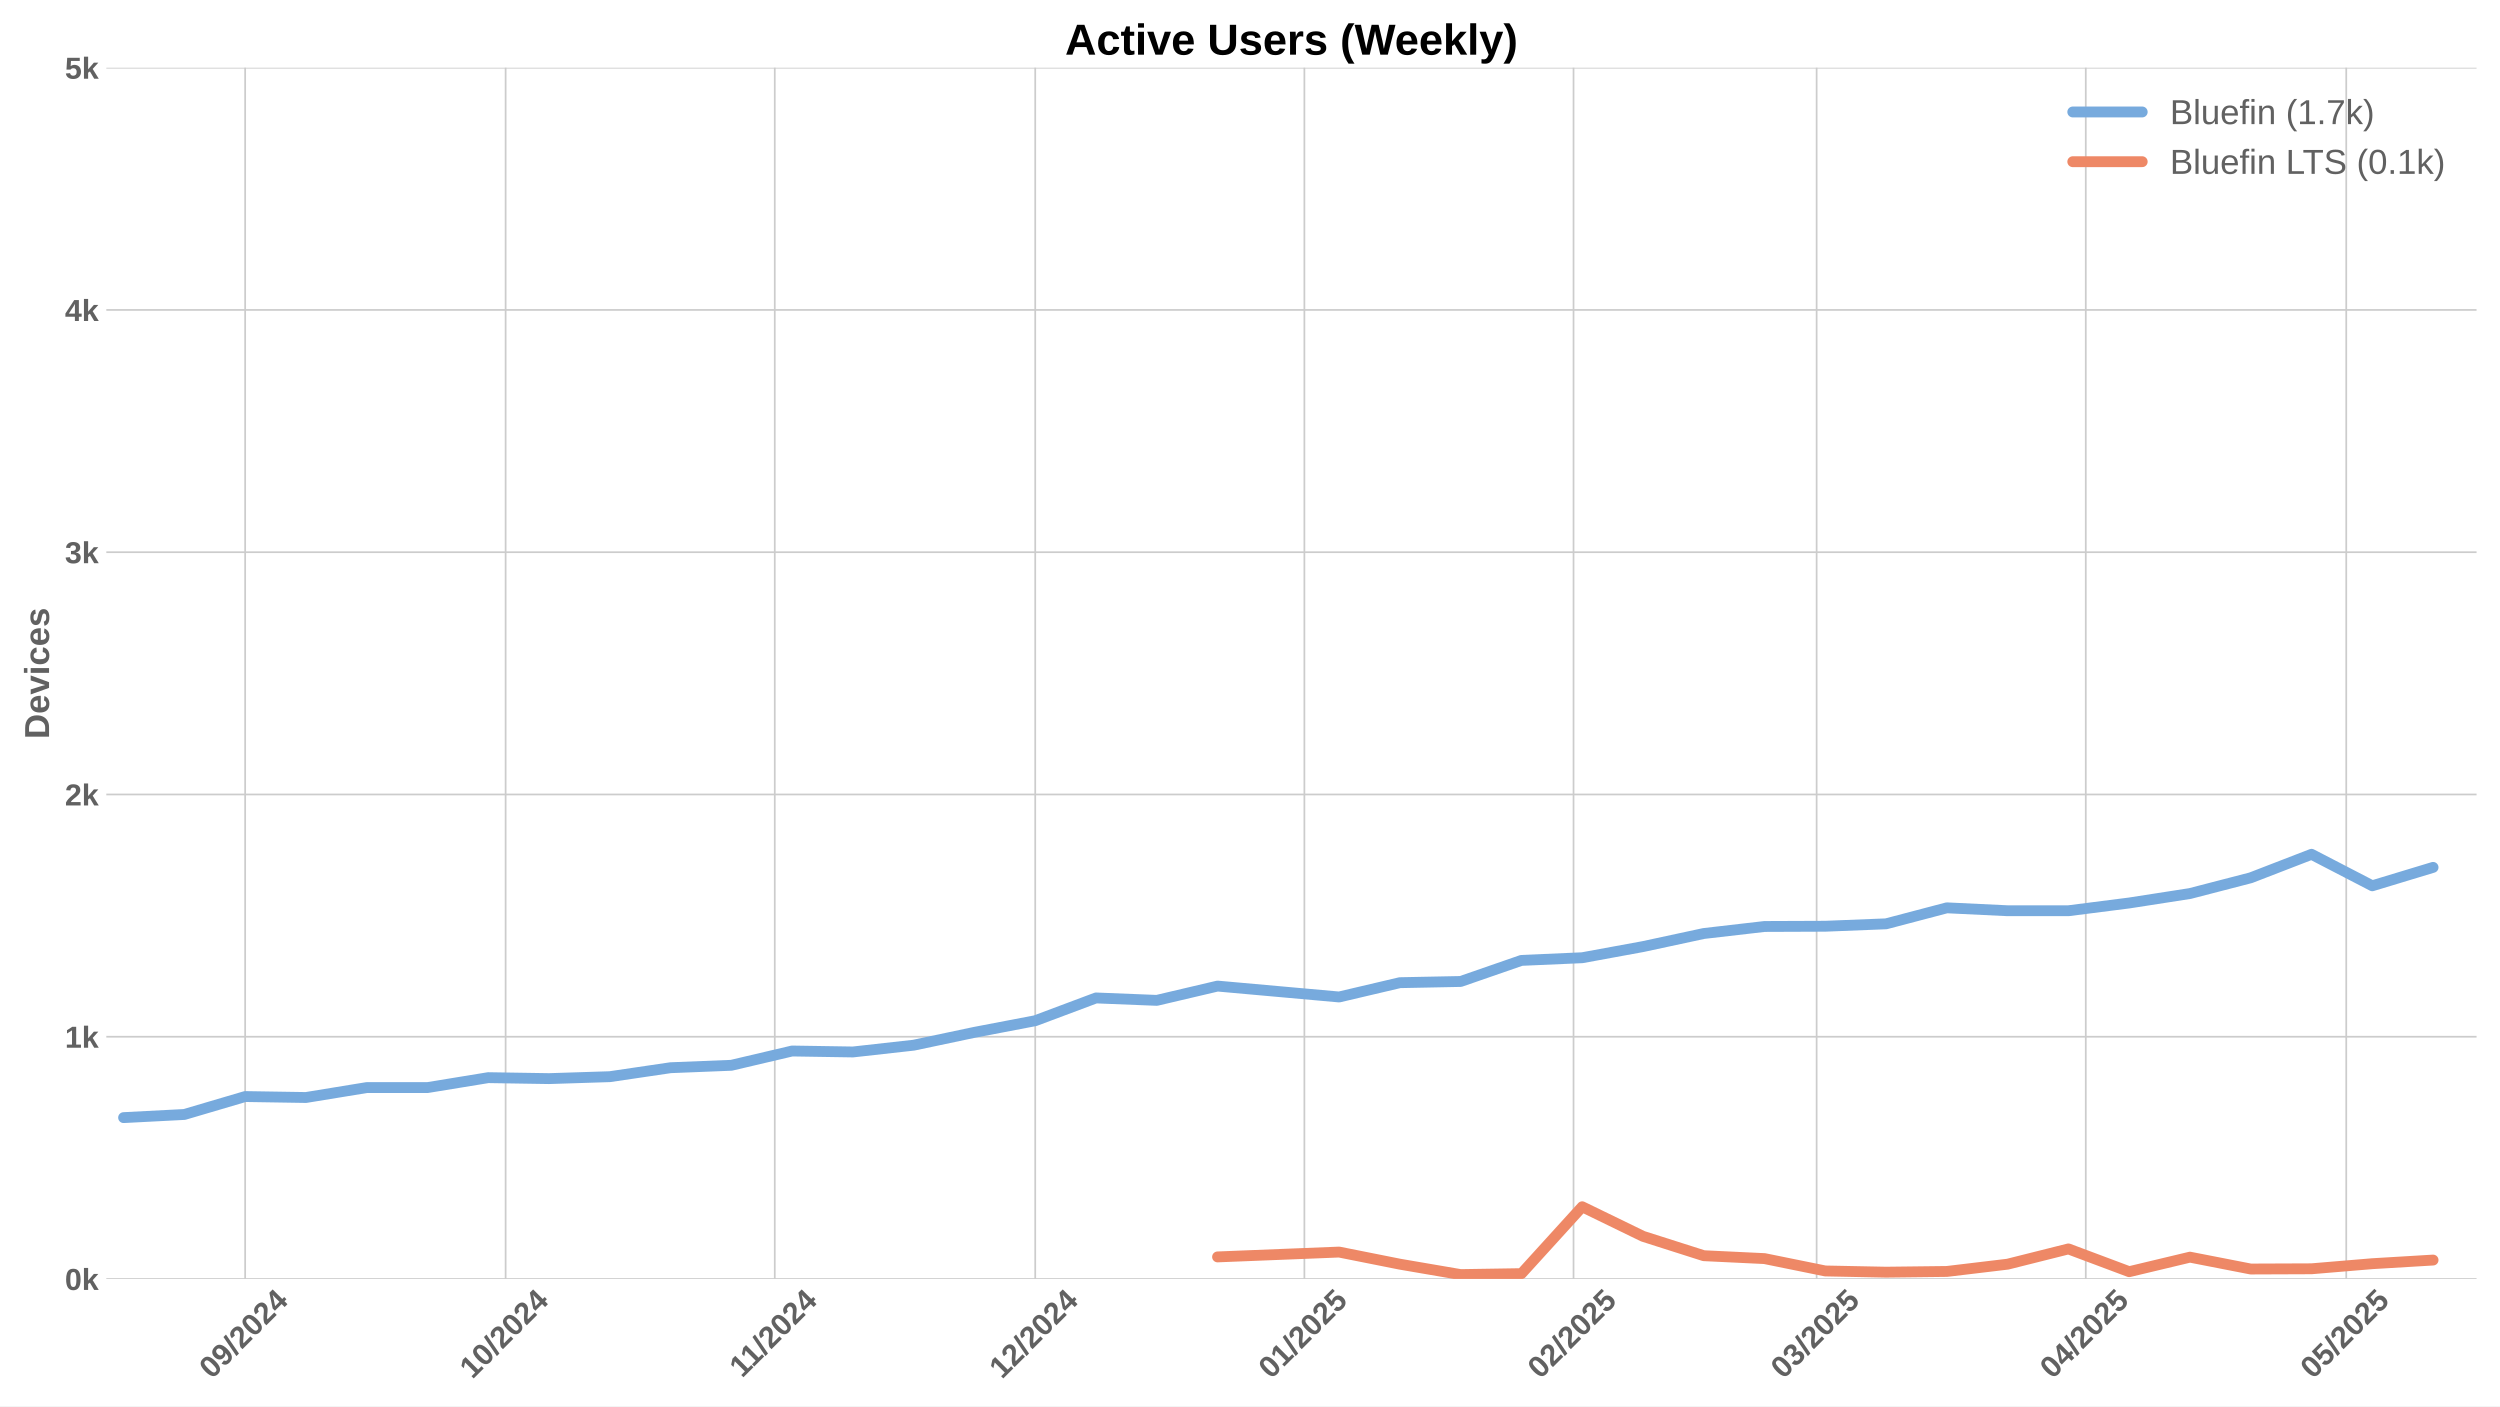
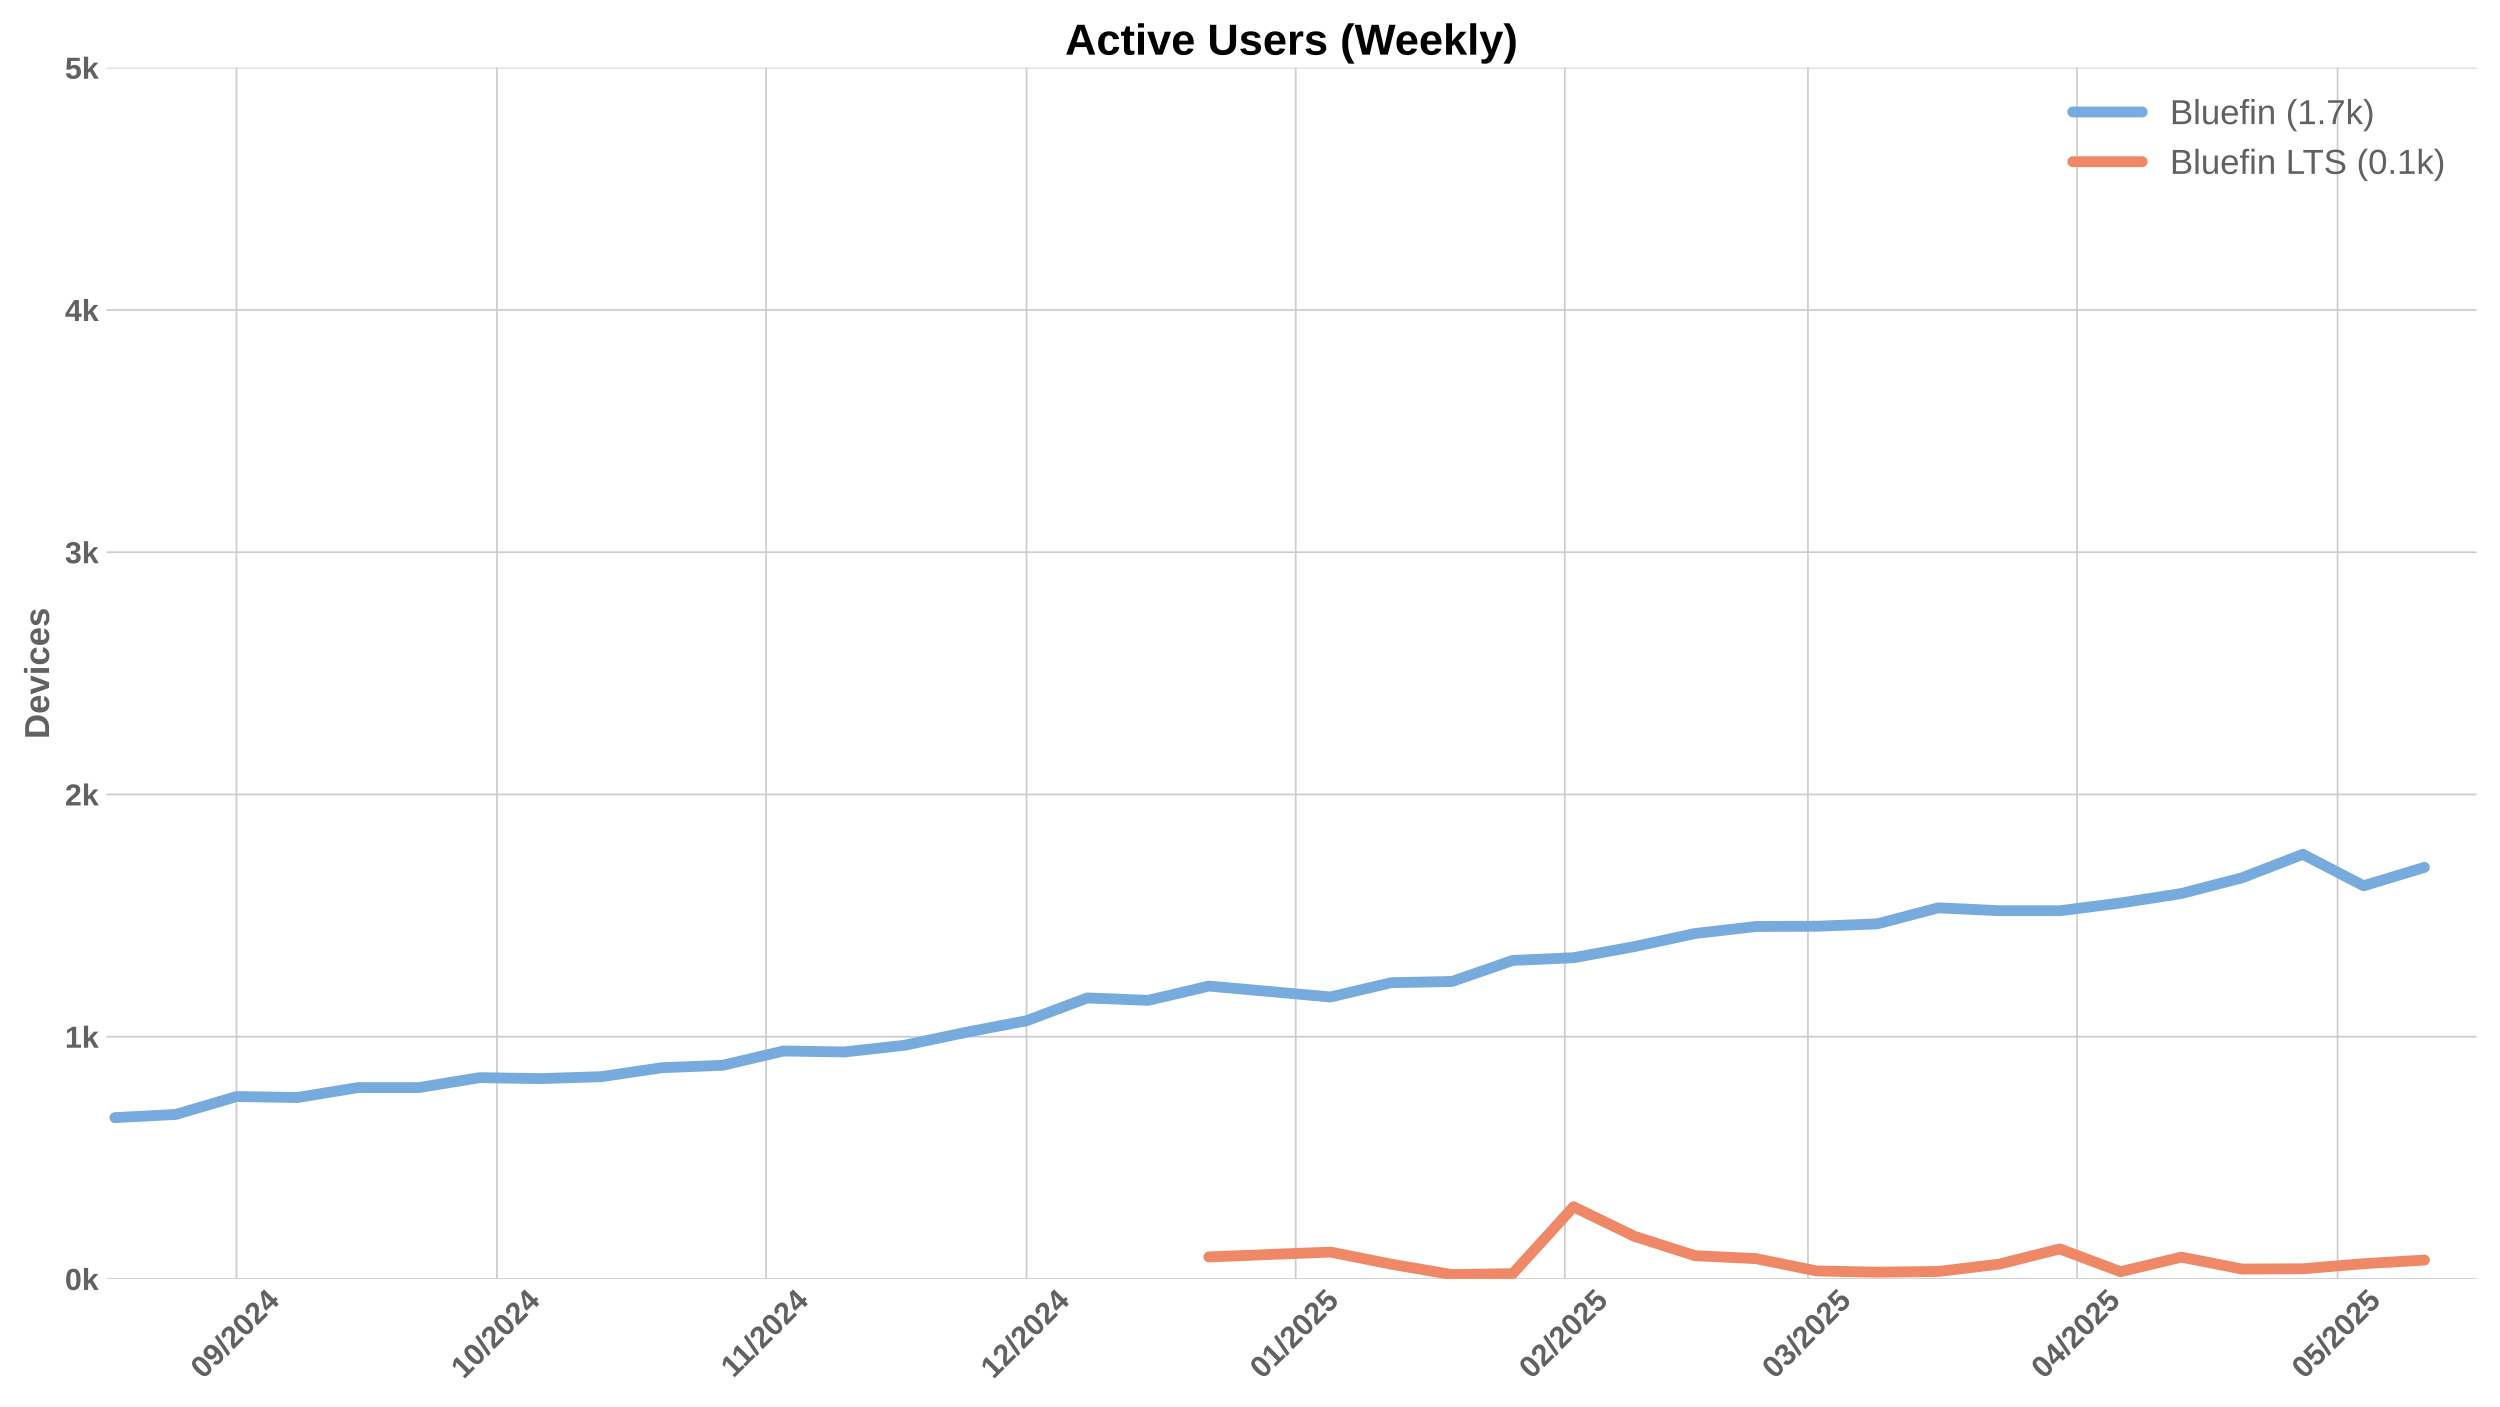
<svg xmlns="http://www.w3.org/2000/svg" xmlns:xlink="http://www.w3.org/1999/xlink" width="1152pt" height="648pt" viewBox="0 0 1152 648" version="1.1">
  <defs>
    <style type="text/css">*{stroke-linejoin: round; stroke-linecap: butt}</style>
  </defs>
  <g id="figure_1">
    <g id="patch_1">
      <path d="M 0 648  L 1152 648  L 1152 0  L 0 0  z " style="fill: #ffffff" />
    </g>
    <g id="axes_1">
      <g id="patch_2">
        <path d="M 48.99 589.343  L 1141.2 589.343  L 1141.2 31.2  L 48.99 31.2  z " style="fill: #ffffff" />
      </g>
      <g id="matplotlib.axis_1">
        <g id="xtick_1">
          <g id="line2d_1">
-             <path d="M 112.963 589.343  L 112.963 31.2  " clip-path="url(#p77f6978ed0)" style="fill: none; stroke: #cccccc; stroke-width: 0.8; stroke-linecap: round" />
+             <path d="M 108.963 589.343  L 108.963 31.2  " clip-path="url(#p50b5c054ea)" style="fill: none; stroke: #cccccc; stroke-width: 0.8; stroke-linecap: round" />
          </g>
          <g id="line2d_2" />
          <g id="text_1">
-             <g style="fill: #616161" transform="translate(97.63287 635.7977) rotate(-45) scale(0.14 -0.14)">
+             <g style="fill: #616161" transform="translate(93.63287 635.7977) rotate(-45) scale(0.14 -0.14)">
              <defs>
                <path id="LiberationSans-Bold-30" d="M 3297 2203  Q 3297 1088 2914 512  Q 2531 -63 1766 -63  Q 253 -63 253 2203  Q 253 2994 418 3494  Q 584 3994 915 4231  Q 1247 4469 1791 4469  Q 2572 4469 2934 3903  Q 3297 3338 3297 2203  z M 2416 2203  Q 2416 2813 2356 3150  Q 2297 3488 2165 3634  Q 2034 3781 1784 3781  Q 1519 3781 1383 3632  Q 1247 3484 1189 3148  Q 1131 2813 1131 2203  Q 1131 1600 1192 1261  Q 1253 922 1386 775  Q 1519 628 1772 628  Q 2022 628 2158 783  Q 2294 938 2355 1278  Q 2416 1619 2416 2203  z " transform="scale(0.015625)" />
                <path id="LiberationSans-Bold-39" d="M 3322 2272  Q 3322 1100 2894 518  Q 2466 -63 1678 -63  Q 1097 -63 767 185  Q 438 434 300 972  L 1125 1088  Q 1247 628 1688 628  Q 2056 628 2254 981  Q 2453 1334 2459 2028  Q 2341 1794 2070 1661  Q 1800 1528 1488 1528  Q 906 1528 564 1923  Q 222 2319 222 2994  Q 222 3688 623 4078  Q 1025 4469 1759 4469  Q 2550 4469 2936 3920  Q 3322 3372 3322 2272  z M 2394 2888  Q 2394 3297 2214 3539  Q 2034 3781 1738 3781  Q 1447 3781 1280 3570  Q 1113 3359 1113 2988  Q 1113 2622 1278 2401  Q 1444 2181 1741 2181  Q 2022 2181 2208 2373  Q 2394 2566 2394 2888  z " transform="scale(0.015625)" />
                <path id="LiberationSans-Bold-2f" d="M 63 -128  L 972 4638  L 1716 4638  L 822 -128  L 63 -128  z " transform="scale(0.015625)" />
                <path id="LiberationSans-Bold-32" d="M 222 0  L 222 609  Q 394 988 711 1347  Q 1028 1706 1509 2097  Q 1972 2472 2158 2715  Q 2344 2959 2344 3194  Q 2344 3769 1766 3769  Q 1484 3769 1336 3617  Q 1188 3466 1144 3163  L 259 3213  Q 334 3825 717 4147  Q 1100 4469 1759 4469  Q 2472 4469 2853 4144  Q 3234 3819 3234 3231  Q 3234 2922 3112 2672  Q 2991 2422 2800 2211  Q 2609 2000 2376 1815  Q 2144 1631 1925 1456  Q 1706 1281 1526 1103  Q 1347 925 1259 722  L 3303 722  L 3303 0  L 222 0  z " transform="scale(0.015625)" />
                <path id="LiberationSans-Bold-34" d="M 2938 897  L 2938 0  L 2100 0  L 2100 897  L 97 897  L 97 1556  L 1956 4403  L 2938 4403  L 2938 1550  L 3525 1550  L 3525 897  L 2938 897  z M 2100 2991  Q 2100 3159 2111 3356  Q 2122 3553 2128 3609  Q 2047 3434 1834 3103  L 813 1550  L 2100 1550  L 2100 2991  z " transform="scale(0.015625)" />
              </defs>
              <use xlink:href="#LiberationSans-Bold-30" />
              <use xlink:href="#LiberationSans-Bold-39" transform="translate(55.61523 0)" />
              <use xlink:href="#LiberationSans-Bold-2f" transform="translate(111.2305 0)" />
              <use xlink:href="#LiberationSans-Bold-32" transform="translate(139.0137 0)" />
              <use xlink:href="#LiberationSans-Bold-30" transform="translate(194.6289 0)" />
              <use xlink:href="#LiberationSans-Bold-32" transform="translate(250.2441 0)" />
              <use xlink:href="#LiberationSans-Bold-34" transform="translate(305.8594 0)" />
            </g>
          </g>
        </g>
        <g id="xtick_2">
          <g id="line2d_3">
-             <path d="M 232.986 589.343  L 232.986 31.2  " clip-path="url(#p77f6978ed0)" style="fill: none; stroke: #cccccc; stroke-width: 0.8; stroke-linecap: round" />
+             <path d="M 228.986 589.343  L 228.986 31.2  " clip-path="url(#p50b5c054ea)" style="fill: none; stroke: #cccccc; stroke-width: 0.8; stroke-linecap: round" />
          </g>
          <g id="line2d_4" />
          <g id="text_2">
-             <g style="fill: #616161" transform="translate(217.6559 635.7977) rotate(-45) scale(0.14 -0.14)">
+             <g style="fill: #616161" transform="translate(213.6559 635.7977) rotate(-45) scale(0.14 -0.14)">
              <defs>
                <path id="LiberationSans-Bold-31" d="M 403 0  L 403 653  L 1494 653  L 1494 3656  L 438 2997  L 438 3688  L 1541 4403  L 2372 4403  L 2372 653  L 3381 653  L 3381 0  L 403 0  z " transform="scale(0.015625)" />
              </defs>
              <use xlink:href="#LiberationSans-Bold-31" />
              <use xlink:href="#LiberationSans-Bold-30" transform="translate(55.61523 0)" />
              <use xlink:href="#LiberationSans-Bold-2f" transform="translate(111.2305 0)" />
              <use xlink:href="#LiberationSans-Bold-32" transform="translate(139.0137 0)" />
              <use xlink:href="#LiberationSans-Bold-30" transform="translate(194.6289 0)" />
              <use xlink:href="#LiberationSans-Bold-32" transform="translate(250.2441 0)" />
              <use xlink:href="#LiberationSans-Bold-34" transform="translate(305.8594 0)" />
            </g>
          </g>
        </g>
        <g id="xtick_3">
          <g id="line2d_5">
-             <path d="M 357.01 589.343  L 357.01 31.2  " clip-path="url(#p77f6978ed0)" style="fill: none; stroke: #cccccc; stroke-width: 0.8; stroke-linecap: round" />
+             <path d="M 353.01 589.343  L 353.01 31.2  " clip-path="url(#p50b5c054ea)" style="fill: none; stroke: #cccccc; stroke-width: 0.8; stroke-linecap: round" />
          </g>
          <g id="line2d_6" />
          <g id="text_3">
-             <g style="fill: #616161" transform="translate(341.952 635.2532) rotate(-45) scale(0.14 -0.14)">
+             <g style="fill: #616161" transform="translate(337.952 635.2532) rotate(-45) scale(0.14 -0.14)">
              <use xlink:href="#LiberationSans-Bold-31" />
              <use xlink:href="#LiberationSans-Bold-31" transform="translate(50.11523 0)" />
              <use xlink:href="#LiberationSans-Bold-2f" transform="translate(105.7305 0)" />
              <use xlink:href="#LiberationSans-Bold-32" transform="translate(133.5137 0)" />
              <use xlink:href="#LiberationSans-Bold-30" transform="translate(189.1289 0)" />
              <use xlink:href="#LiberationSans-Bold-32" transform="translate(244.7441 0)" />
              <use xlink:href="#LiberationSans-Bold-34" transform="translate(300.3594 0)" />
            </g>
          </g>
        </g>
        <g id="xtick_4">
          <g id="line2d_7">
-             <path d="M 477.033 589.343  L 477.033 31.2  " clip-path="url(#p77f6978ed0)" style="fill: none; stroke: #cccccc; stroke-width: 0.8; stroke-linecap: round" />
+             <path d="M 473.033 589.343  L 473.033 31.2  " clip-path="url(#p50b5c054ea)" style="fill: none; stroke: #cccccc; stroke-width: 0.8; stroke-linecap: round" />
          </g>
          <g id="line2d_8" />
          <g id="text_4">
-             <g style="fill: #616161" transform="translate(461.7029 635.7977) rotate(-45) scale(0.14 -0.14)">
+             <g style="fill: #616161" transform="translate(457.7029 635.7977) rotate(-45) scale(0.14 -0.14)">
              <use xlink:href="#LiberationSans-Bold-31" />
              <use xlink:href="#LiberationSans-Bold-32" transform="translate(55.61523 0)" />
              <use xlink:href="#LiberationSans-Bold-2f" transform="translate(111.2305 0)" />
              <use xlink:href="#LiberationSans-Bold-32" transform="translate(139.0137 0)" />
              <use xlink:href="#LiberationSans-Bold-30" transform="translate(194.6289 0)" />
              <use xlink:href="#LiberationSans-Bold-32" transform="translate(250.2441 0)" />
              <use xlink:href="#LiberationSans-Bold-34" transform="translate(305.8594 0)" />
            </g>
          </g>
        </g>
        <g id="xtick_5">
          <g id="line2d_9">
-             <path d="M 601.057 589.343  L 601.057 31.2  " clip-path="url(#p77f6978ed0)" style="fill: none; stroke: #cccccc; stroke-width: 0.8; stroke-linecap: round" />
+             <path d="M 597.057 589.343  L 597.057 31.2  " clip-path="url(#p50b5c054ea)" style="fill: none; stroke: #cccccc; stroke-width: 0.8; stroke-linecap: round" />
          </g>
          <g id="line2d_10" />
          <g id="text_5">
-             <g style="fill: #616161" transform="translate(585.7267 635.7977) rotate(-45) scale(0.14 -0.14)">
+             <g style="fill: #616161" transform="translate(581.7267 635.7977) rotate(-45) scale(0.14 -0.14)">
              <defs>
                <path id="LiberationSans-Bold-35" d="M 3381 1466  Q 3381 766 2945 351  Q 2509 -63 1750 -63  Q 1088 -63 689 235  Q 291 534 197 1100  L 1075 1172  Q 1144 891 1319 762  Q 1494 634 1759 634  Q 2088 634 2283 843  Q 2478 1053 2478 1447  Q 2478 1794 2293 2001  Q 2109 2209 1778 2209  Q 1413 2209 1181 1925  L 325 1925  L 478 4403  L 3125 4403  L 3125 3750  L 1275 3750  L 1203 2638  Q 1522 2919 2000 2919  Q 2628 2919 3004 2528  Q 3381 2138 3381 1466  z " transform="scale(0.015625)" />
              </defs>
              <use xlink:href="#LiberationSans-Bold-30" />
              <use xlink:href="#LiberationSans-Bold-31" transform="translate(55.61523 0)" />
              <use xlink:href="#LiberationSans-Bold-2f" transform="translate(111.2305 0)" />
              <use xlink:href="#LiberationSans-Bold-32" transform="translate(139.0137 0)" />
              <use xlink:href="#LiberationSans-Bold-30" transform="translate(194.6289 0)" />
              <use xlink:href="#LiberationSans-Bold-32" transform="translate(250.2441 0)" />
              <use xlink:href="#LiberationSans-Bold-35" transform="translate(305.8594 0)" />
            </g>
          </g>
        </g>
        <g id="xtick_6">
          <g id="line2d_11">
-             <path d="M 725.081 589.343  L 725.081 31.2  " clip-path="url(#p77f6978ed0)" style="fill: none; stroke: #cccccc; stroke-width: 0.8; stroke-linecap: round" />
+             <path d="M 721.081 589.343  L 721.081 31.2  " clip-path="url(#p50b5c054ea)" style="fill: none; stroke: #cccccc; stroke-width: 0.8; stroke-linecap: round" />
          </g>
          <g id="line2d_12" />
          <g id="text_6">
-             <g style="fill: #616161" transform="translate(709.7506 635.7977) rotate(-45) scale(0.14 -0.14)">
+             <g style="fill: #616161" transform="translate(705.7506 635.7977) rotate(-45) scale(0.14 -0.14)">
              <use xlink:href="#LiberationSans-Bold-30" />
              <use xlink:href="#LiberationSans-Bold-32" transform="translate(55.61523 0)" />
              <use xlink:href="#LiberationSans-Bold-2f" transform="translate(111.2305 0)" />
              <use xlink:href="#LiberationSans-Bold-32" transform="translate(139.0137 0)" />
              <use xlink:href="#LiberationSans-Bold-30" transform="translate(194.6289 0)" />
              <use xlink:href="#LiberationSans-Bold-32" transform="translate(250.2441 0)" />
              <use xlink:href="#LiberationSans-Bold-35" transform="translate(305.8594 0)" />
            </g>
          </g>
        </g>
        <g id="xtick_7">
          <g id="line2d_13">
-             <path d="M 837.102 589.343  L 837.102 31.2  " clip-path="url(#p77f6978ed0)" style="fill: none; stroke: #cccccc; stroke-width: 0.8; stroke-linecap: round" />
+             <path d="M 833.102 589.343  L 833.102 31.2  " clip-path="url(#p50b5c054ea)" style="fill: none; stroke: #cccccc; stroke-width: 0.8; stroke-linecap: round" />
          </g>
          <g id="line2d_14" />
          <g id="text_7">
-             <g style="fill: #616161" transform="translate(821.7721 635.7977) rotate(-45) scale(0.14 -0.14)">
+             <g style="fill: #616161" transform="translate(817.7721 635.7977) rotate(-45) scale(0.14 -0.14)">
              <defs>
                <path id="LiberationSans-Bold-33" d="M 3328 1222  Q 3328 603 2922 265  Q 2516 -72 1766 -72  Q 1056 -72 637 254  Q 219 581 147 1197  L 1041 1275  Q 1125 641 1763 641  Q 2078 641 2253 797  Q 2428 953 2428 1275  Q 2428 1569 2215 1725  Q 2003 1881 1584 1881  L 1278 1881  L 1278 2591  L 1566 2591  Q 1944 2591 2134 2745  Q 2325 2900 2325 3188  Q 2325 3459 2173 3614  Q 2022 3769 1731 3769  Q 1459 3769 1292 3619  Q 1125 3469 1100 3194  L 222 3256  Q 291 3825 694 4147  Q 1097 4469 1747 4469  Q 2438 4469 2827 4158  Q 3216 3847 3216 3297  Q 3216 2884 2973 2618  Q 2731 2353 2275 2266  L 2275 2253  Q 2781 2194 3054 1920  Q 3328 1647 3328 1222  z " transform="scale(0.015625)" />
              </defs>
              <use xlink:href="#LiberationSans-Bold-30" />
              <use xlink:href="#LiberationSans-Bold-33" transform="translate(55.61523 0)" />
              <use xlink:href="#LiberationSans-Bold-2f" transform="translate(111.2305 0)" />
              <use xlink:href="#LiberationSans-Bold-32" transform="translate(139.0137 0)" />
              <use xlink:href="#LiberationSans-Bold-30" transform="translate(194.6289 0)" />
              <use xlink:href="#LiberationSans-Bold-32" transform="translate(250.2441 0)" />
              <use xlink:href="#LiberationSans-Bold-35" transform="translate(305.8594 0)" />
            </g>
          </g>
        </g>
        <g id="xtick_8">
          <g id="line2d_15">
-             <path d="M 961.126 589.343  L 961.126 31.2  " clip-path="url(#p77f6978ed0)" style="fill: none; stroke: #cccccc; stroke-width: 0.8; stroke-linecap: round" />
+             <path d="M 957.126 589.343  L 957.126 31.2  " clip-path="url(#p50b5c054ea)" style="fill: none; stroke: #cccccc; stroke-width: 0.8; stroke-linecap: round" />
          </g>
          <g id="line2d_16" />
          <g id="text_8">
-             <g style="fill: #616161" transform="translate(945.7959 635.7977) rotate(-45) scale(0.14 -0.14)">
+             <g style="fill: #616161" transform="translate(941.7959 635.7977) rotate(-45) scale(0.14 -0.14)">
              <use xlink:href="#LiberationSans-Bold-30" />
              <use xlink:href="#LiberationSans-Bold-34" transform="translate(55.61523 0)" />
              <use xlink:href="#LiberationSans-Bold-2f" transform="translate(111.2305 0)" />
              <use xlink:href="#LiberationSans-Bold-32" transform="translate(139.0137 0)" />
              <use xlink:href="#LiberationSans-Bold-30" transform="translate(194.6289 0)" />
              <use xlink:href="#LiberationSans-Bold-32" transform="translate(250.2441 0)" />
              <use xlink:href="#LiberationSans-Bold-35" transform="translate(305.8594 0)" />
            </g>
          </g>
        </g>
        <g id="xtick_9">
          <g id="line2d_17">
-             <path d="M 1081.149 589.343  L 1081.149 31.2  " clip-path="url(#p77f6978ed0)" style="fill: none; stroke: #cccccc; stroke-width: 0.8; stroke-linecap: round" />
+             <path d="M 1077.149 589.343  L 1077.149 31.2  " clip-path="url(#p50b5c054ea)" style="fill: none; stroke: #cccccc; stroke-width: 0.8; stroke-linecap: round" />
          </g>
          <g id="line2d_18" />
          <g id="text_9">
-             <g style="fill: #616161" transform="translate(1065.819 635.7977) rotate(-45) scale(0.14 -0.14)">
+             <g style="fill: #616161" transform="translate(1061.819 635.7977) rotate(-45) scale(0.14 -0.14)">
              <use xlink:href="#LiberationSans-Bold-30" />
              <use xlink:href="#LiberationSans-Bold-35" transform="translate(55.61523 0)" />
              <use xlink:href="#LiberationSans-Bold-2f" transform="translate(111.2305 0)" />
              <use xlink:href="#LiberationSans-Bold-32" transform="translate(139.0137 0)" />
              <use xlink:href="#LiberationSans-Bold-30" transform="translate(194.6289 0)" />
              <use xlink:href="#LiberationSans-Bold-32" transform="translate(250.2441 0)" />
              <use xlink:href="#LiberationSans-Bold-35" transform="translate(305.8594 0)" />
            </g>
          </g>
        </g>
      </g>
      <g id="matplotlib.axis_2">
        <g id="ytick_1">
          <g id="line2d_19">
-             <path d="M 48.99 589.343  L 1141.2 589.343  " clip-path="url(#p77f6978ed0)" style="fill: none; stroke: #cccccc; stroke-width: 0.8; stroke-linecap: round" />
+             <path d="M 48.99 589.343  L 1141.2 589.343  " clip-path="url(#p50b5c054ea)" style="fill: none; stroke: #cccccc; stroke-width: 0.8; stroke-linecap: round" />
          </g>
          <g id="line2d_20" />
          <g id="text_10">
            <g style="fill: #616161" transform="translate(29.91937 594.416) scale(0.14 -0.14)">
              <defs>
                <path id="LiberationSans-Bold-6b" d="M 2606 0  L 1703 1531  L 1325 1269  L 1325 0  L 447 0  L 447 4638  L 1325 4638  L 1325 1981  L 2531 3381  L 3475 3381  L 2288 2063  L 3566 0  L 2606 0  z " transform="scale(0.015625)" />
              </defs>
              <use xlink:href="#LiberationSans-Bold-30" />
              <use xlink:href="#LiberationSans-Bold-6b" transform="translate(55.61523 0)" />
            </g>
          </g>
        </g>
        <g id="ytick_2">
          <g id="line2d_21">
-             <path d="M 48.99 477.715  L 1141.2 477.715  " clip-path="url(#p77f6978ed0)" style="fill: none; stroke: #cccccc; stroke-width: 0.8; stroke-linecap: round" />
+             <path d="M 48.99 477.715  L 1141.2 477.715  " clip-path="url(#p50b5c054ea)" style="fill: none; stroke: #cccccc; stroke-width: 0.8; stroke-linecap: round" />
          </g>
          <g id="line2d_22" />
          <g id="text_11">
            <g style="fill: #616161" transform="translate(29.91937 482.7874) scale(0.14 -0.14)">
              <use xlink:href="#LiberationSans-Bold-31" />
              <use xlink:href="#LiberationSans-Bold-6b" transform="translate(55.61523 0)" />
            </g>
          </g>
        </g>
        <g id="ytick_3">
          <g id="line2d_23">
-             <path d="M 48.99 366.086  L 1141.2 366.086  " clip-path="url(#p77f6978ed0)" style="fill: none; stroke: #cccccc; stroke-width: 0.8; stroke-linecap: round" />
+             <path d="M 48.99 366.086  L 1141.2 366.086  " clip-path="url(#p50b5c054ea)" style="fill: none; stroke: #cccccc; stroke-width: 0.8; stroke-linecap: round" />
          </g>
          <g id="line2d_24" />
          <g id="text_12">
            <g style="fill: #616161" transform="translate(29.91937 371.1587) scale(0.14 -0.14)">
              <use xlink:href="#LiberationSans-Bold-32" />
              <use xlink:href="#LiberationSans-Bold-6b" transform="translate(55.61523 0)" />
            </g>
          </g>
        </g>
        <g id="ytick_4">
          <g id="line2d_25">
-             <path d="M 48.99 254.457  L 1141.2 254.457  " clip-path="url(#p77f6978ed0)" style="fill: none; stroke: #cccccc; stroke-width: 0.8; stroke-linecap: round" />
+             <path d="M 48.99 254.457  L 1141.2 254.457  " clip-path="url(#p50b5c054ea)" style="fill: none; stroke: #cccccc; stroke-width: 0.8; stroke-linecap: round" />
          </g>
          <g id="line2d_26" />
          <g id="text_13">
            <g style="fill: #616161" transform="translate(29.91937 259.5301) scale(0.14 -0.14)">
              <use xlink:href="#LiberationSans-Bold-33" />
              <use xlink:href="#LiberationSans-Bold-6b" transform="translate(55.61523 0)" />
            </g>
          </g>
        </g>
        <g id="ytick_5">
          <g id="line2d_27">
-             <path d="M 48.99 142.829  L 1141.2 142.829  " clip-path="url(#p77f6978ed0)" style="fill: none; stroke: #cccccc; stroke-width: 0.8; stroke-linecap: round" />
+             <path d="M 48.99 142.829  L 1141.2 142.829  " clip-path="url(#p50b5c054ea)" style="fill: none; stroke: #cccccc; stroke-width: 0.8; stroke-linecap: round" />
          </g>
          <g id="line2d_28" />
          <g id="text_14">
            <g style="fill: #616161" transform="translate(29.91937 147.9015) scale(0.14 -0.14)">
              <use xlink:href="#LiberationSans-Bold-34" />
              <use xlink:href="#LiberationSans-Bold-6b" transform="translate(55.61523 0)" />
            </g>
          </g>
        </g>
        <g id="ytick_6">
          <g id="line2d_29">
-             <path d="M 48.99 31.2  L 1141.2 31.2  " clip-path="url(#p77f6978ed0)" style="fill: none; stroke: #cccccc; stroke-width: 0.8; stroke-linecap: round" />
+             <path d="M 48.99 31.2  L 1141.2 31.2  " clip-path="url(#p50b5c054ea)" style="fill: none; stroke: #cccccc; stroke-width: 0.8; stroke-linecap: round" />
          </g>
          <g id="line2d_30" />
          <g id="text_15">
            <g style="fill: #616161" transform="translate(29.91937 36.27281) scale(0.14 -0.14)">
              <use xlink:href="#LiberationSans-Bold-35" />
              <use xlink:href="#LiberationSans-Bold-6b" transform="translate(55.61523 0)" />
            </g>
          </g>
        </g>
        <g id="text_16">
          <g style="fill: #616161" transform="translate(22.59937 340.5153) rotate(-90) scale(0.16 -0.16)">
            <defs>
              <path id="LiberationSans-Bold-44" d="M 4353 2234  Q 4353 1553 4086 1045  Q 3819 538 3330 269  Q 2841 0 2209 0  L 428 0  L 428 4403  L 2022 4403  Q 3134 4403 3743 3842  Q 4353 3281 4353 2234  z M 3425 2234  Q 3425 2944 3056 3317  Q 2688 3691 2003 3691  L 1350 3691  L 1350 713  L 2131 713  Q 2725 713 3075 1122  Q 3425 1531 3425 2234  z " transform="scale(0.015625)" />
              <path id="LiberationSans-Bold-65" d="M 1831 -63  Q 1069 -63 659 389  Q 250 841 250 1706  Q 250 2544 665 2994  Q 1081 3444 1844 3444  Q 2572 3444 2956 2961  Q 3341 2478 3341 1547  L 3341 1522  L 1172 1522  Q 1172 1028 1355 776  Q 1538 525 1875 525  Q 2341 525 2463 928  L 3291 856  Q 2931 -63 1831 -63  z M 1831 2891  Q 1522 2891 1355 2675  Q 1188 2459 1178 2072  L 2491 2072  Q 2466 2481 2294 2686  Q 2122 2891 1831 2891  z " transform="scale(0.015625)" />
              <path id="LiberationSans-Bold-76" d="M 2284 0  L 1234 0  L 25 3381  L 953 3381  L 1544 1491  Q 1591 1334 1766 709  Q 1797 838 1894 1159  Q 1991 1481 2613 3381  L 3531 3381  L 2284 0  z " transform="scale(0.015625)" />
              <path id="LiberationSans-Bold-69" d="M 447 3991  L 447 4638  L 1325 4638  L 1325 3991  L 447 3991  z M 447 0  L 447 3381  L 1325 3381  L 1325 0  L 447 0  z " transform="scale(0.015625)" />
              <path id="LiberationSans-Bold-63" d="M 1856 -63  Q 1088 -63 669 395  Q 250 853 250 1672  Q 250 2509 672 2976  Q 1094 3444 1869 3444  Q 2466 3444 2856 3144  Q 3247 2844 3347 2316  L 2463 2272  Q 2425 2531 2275 2686  Q 2125 2841 1850 2841  Q 1172 2841 1172 1706  Q 1172 538 1863 538  Q 2113 538 2281 695  Q 2450 853 2491 1166  L 3372 1125  Q 3325 778 3123 506  Q 2922 234 2594 85  Q 2266 -63 1856 -63  z " transform="scale(0.015625)" />
              <path id="LiberationSans-Bold-73" d="M 3297 988  Q 3297 497 2895 217  Q 2494 -63 1784 -63  Q 1088 -63 717 157  Q 347 378 225 844  L 997 959  Q 1063 719 1223 619  Q 1384 519 1784 519  Q 2153 519 2322 612  Q 2491 706 2491 906  Q 2491 1069 2355 1164  Q 2219 1259 1894 1325  Q 1150 1472 890 1598  Q 631 1725 495 1926  Q 359 2128 359 2422  Q 359 2906 732 3176  Q 1106 3447 1791 3447  Q 2394 3447 2761 3212  Q 3128 2978 3219 2534  L 2441 2453  Q 2403 2659 2256 2761  Q 2109 2863 1791 2863  Q 1478 2863 1322 2783  Q 1166 2703 1166 2516  Q 1166 2369 1286 2283  Q 1406 2197 1691 2141  Q 2088 2059 2395 1973  Q 2703 1888 2889 1769  Q 3075 1650 3186 1464  Q 3297 1278 3297 988  z " transform="scale(0.015625)" />
            </defs>
            <use xlink:href="#LiberationSans-Bold-44" />
            <use xlink:href="#LiberationSans-Bold-65" transform="translate(72.2168 0)" />
            <use xlink:href="#LiberationSans-Bold-76" transform="translate(127.832 0)" />
            <use xlink:href="#LiberationSans-Bold-69" transform="translate(183.4473 0)" />
            <use xlink:href="#LiberationSans-Bold-63" transform="translate(211.2305 0)" />
            <use xlink:href="#LiberationSans-Bold-65" transform="translate(266.8457 0)" />
            <use xlink:href="#LiberationSans-Bold-73" transform="translate(322.4609 0)" />
          </g>
        </g>
      </g>
      <g id="line2d_31">
-         <path d="M 56.952 514.999  L 84.958 513.547  L 112.963 505.287  L 140.969 505.733  L 168.974 501.157  L 196.979 501.157  L 224.985 496.58  L 252.99 497.026  L 280.995 496.133  L 309.001 492.003  L 337.006 490.887  L 365.012 484.301  L 393.017 484.747  L 421.022 481.622  L 449.028 475.705  L 477.033 470.347  L 505.039 459.854  L 533.044 460.97  L 561.049 454.384  L 617.06 459.407  L 645.065 452.821  L 673.071 452.263  L 701.076 442.552  L 729.082 441.324  L 757.087 436.189  L 785.092 430.161  L 813.098 426.924  L 841.103 426.812  L 869.109 425.696  L 897.114 418.328  L 925.119 419.668  L 953.125 419.668  L 981.13 416.096  L 1009.135 411.742  L 1037.141 404.486  L 1065.146 393.658  L 1093.152 408.17  L 1121.157 399.686  " clip-path="url(#p77f6978ed0)" style="fill: none; stroke: #77aadd; stroke-width: 5; stroke-linecap: round" />
+         <path d="M 52.952 514.999  L 80.958 513.547  L 108.963 505.287  L 136.969 505.733  L 164.974 501.157  L 192.979 501.157  L 220.985 496.58  L 248.99 497.026  L 276.995 496.133  L 305.001 492.003  L 333.006 490.887  L 361.012 484.301  L 389.017 484.747  L 417.022 481.622  L 445.028 475.705  L 473.033 470.347  L 501.039 459.854  L 529.044 460.97  L 557.049 454.384  L 613.06 459.407  L 641.065 452.821  L 669.071 452.263  L 697.076 442.552  L 725.082 441.324  L 753.087 436.189  L 781.092 430.161  L 809.098 426.924  L 837.103 426.812  L 865.109 425.696  L 893.114 418.328  L 921.119 419.668  L 949.125 419.668  L 977.13 416.096  L 1005.135 411.742  L 1033.141 404.486  L 1061.146 393.658  L 1089.152 408.17  L 1117.157 399.686  " clip-path="url(#p50b5c054ea)" style="fill: none; stroke: #77aadd; stroke-width: 5; stroke-linecap: round" />
      </g>
      <g id="line2d_32">
-         <path d="M 561.049 579.185  L 617.06 576.952  L 645.065 582.534  L 673.071 587.334  L 701.076 586.887  L 729.082 556.078  L 757.087 569.697  L 785.092 578.627  L 813.098 579.966  L 841.103 585.659  L 869.109 586.218  L 897.114 585.883  L 925.119 582.534  L 953.125 575.501  L 981.13 585.994  L 1009.135 579.297  L 1037.141 584.766  L 1065.146 584.655  L 1093.152 582.311  L 1121.157 580.636  " clip-path="url(#p77f6978ed0)" style="fill: none; stroke: #ee8866; stroke-width: 5; stroke-linecap: round" />
+         <path d="M 557.049 579.185  L 613.06 576.952  L 641.065 582.534  L 669.071 587.334  L 697.076 586.887  L 725.082 556.078  L 753.087 569.697  L 781.092 578.627  L 809.098 579.966  L 837.103 585.659  L 865.109 586.218  L 893.114 585.883  L 921.119 582.534  L 949.125 575.501  L 977.13 585.994  L 1005.135 579.297  L 1033.141 584.766  L 1061.146 584.655  L 1089.152 582.311  L 1117.157 580.636  " clip-path="url(#p50b5c054ea)" style="fill: none; stroke: #ee8866; stroke-width: 5; stroke-linecap: round" />
      </g>
      <g id="patch_3">
        <path d="M 48.99 589.343  L 48.99 31.2  " style="fill: none" />
      </g>
      <g id="patch_4">
        <path d="M 1141.2 589.343  L 1141.2 31.2  " style="fill: none" />
      </g>
      <g id="patch_5">
        <path d="M 48.99 589.343  L 1141.2 589.343  " style="fill: none" />
      </g>
      <g id="patch_6">
        <path d="M 48.99 31.2  L 1141.2 31.2  " style="fill: none" />
      </g>
      <g id="text_17">
        <g transform="translate(490.7841 25.2) scale(0.2 -0.2)">
          <defs>
            <path id="LiberationSans-Bold-41" d="M 3541 0  L 3150 1125  L 1472 1125  L 1081 0  L 159 0  L 1766 4403  L 2853 4403  L 4453 0  L 3541 0  z M 2309 3725  L 2291 3656  Q 2259 3544 2215 3400  Q 2172 3256 1678 1819  L 2944 1819  L 2509 3084  L 2375 3509  L 2309 3725  z " transform="scale(0.015625)" />
            <path id="LiberationSans-Bold-74" d="M 1313 -56  Q 925 -56 715 155  Q 506 366 506 794  L 506 2788  L 78 2788  L 78 3381  L 550 3381  L 825 4175  L 1375 4175  L 1375 3381  L 2016 3381  L 2016 2788  L 1375 2788  L 1375 1031  Q 1375 784 1469 667  Q 1563 550 1759 550  Q 1863 550 2053 594  L 2053 50  Q 1728 -56 1313 -56  z " transform="scale(0.015625)" />
            <path id="LiberationSans-Bold-20" transform="scale(0.015625)" />
            <path id="LiberationSans-Bold-55" d="M 2259 -63  Q 1350 -63 867 381  Q 384 825 384 1650  L 384 4403  L 1306 4403  L 1306 1722  Q 1306 1200 1554 929  Q 1803 659 2284 659  Q 2778 659 3043 942  Q 3309 1225 3309 1753  L 3309 4403  L 4231 4403  L 4231 1697  Q 4231 859 3714 398  Q 3197 -63 2259 -63  z " transform="scale(0.015625)" />
            <path id="LiberationSans-Bold-72" d="M 447 0  L 447 2588  Q 447 2866 439 3052  Q 431 3238 422 3381  L 1259 3381  Q 1269 3325 1284 3039  Q 1300 2753 1300 2659  L 1313 2659  Q 1441 3016 1541 3161  Q 1641 3306 1778 3376  Q 1916 3447 2122 3447  Q 2291 3447 2394 3400  L 2394 2666  Q 2181 2713 2019 2713  Q 1691 2713 1508 2447  Q 1325 2181 1325 1659  L 1325 0  L 447 0  z " transform="scale(0.015625)" />
            <path id="LiberationSans-Bold-28" d="M 1247 -1328  Q 756 -622 537 81  Q 319 784 319 1659  Q 319 2531 537 3232  Q 756 3934 1247 4638  L 2125 4638  Q 1631 3925 1407 3219  Q 1184 2513 1184 1656  Q 1184 803 1406 101  Q 1628 -600 2125 -1328  L 1247 -1328  z " transform="scale(0.015625)" />
            <path id="LiberationSans-Bold-57" d="M 4897 0  L 3803 0  L 3206 2547  Q 3097 2997 3022 3488  Q 2947 3078 2900 2864  Q 2853 2650 2234 0  L 1141 0  L 6 4403  L 941 4403  L 1578 1559  L 1722 872  Q 1809 1306 1892 1701  Q 1975 2097 2516 4403  L 3547 4403  L 4103 2059  Q 4169 1797 4325 872  L 4403 1234  L 4569 1953  L 5100 4403  L 6034 4403  L 4897 0  z " transform="scale(0.015625)" />
            <path id="LiberationSans-Bold-6c" d="M 447 0  L 447 4638  L 1325 4638  L 1325 0  L 447 0  z " transform="scale(0.015625)" />
            <path id="LiberationSans-Bold-79" d="M 884 -1328  Q 569 -1328 331 -1288  L 331 -663  Q 497 -688 634 -688  Q 822 -688 945 -628  Q 1069 -569 1167 -431  Q 1266 -294 1388 34  L 50 3381  L 978 3381  L 1509 1797  Q 1634 1456 1825 753  L 1903 1050  L 2106 1784  L 2606 3381  L 3525 3381  L 2188 -178  Q 1919 -828 1630 -1078  Q 1341 -1328 884 -1328  z " transform="scale(0.015625)" />
            <path id="LiberationSans-Bold-29" d="M 6 -1328  Q 506 -597 726 101  Q 947 800 947 1656  Q 947 2516 722 3223  Q 497 3931 6 4638  L 884 4638  Q 1378 3928 1595 3225  Q 1813 2522 1813 1659  Q 1813 791 1595 87  Q 1378 -616 884 -1328  L 6 -1328  z " transform="scale(0.015625)" />
          </defs>
          <use xlink:href="#LiberationSans-Bold-41" />
          <use xlink:href="#LiberationSans-Bold-63" transform="translate(72.2168 0)" />
          <use xlink:href="#LiberationSans-Bold-74" transform="translate(127.832 0)" />
          <use xlink:href="#LiberationSans-Bold-69" transform="translate(161.1328 0)" />
          <use xlink:href="#LiberationSans-Bold-76" transform="translate(188.916 0)" />
          <use xlink:href="#LiberationSans-Bold-65" transform="translate(244.5312 0)" />
          <use xlink:href="#LiberationSans-Bold-20" transform="translate(300.1465 0)" />
          <use xlink:href="#LiberationSans-Bold-55" transform="translate(327.9297 0)" />
          <use xlink:href="#LiberationSans-Bold-73" transform="translate(400.1465 0)" />
          <use xlink:href="#LiberationSans-Bold-65" transform="translate(455.7617 0)" />
          <use xlink:href="#LiberationSans-Bold-72" transform="translate(511.377 0)" />
          <use xlink:href="#LiberationSans-Bold-73" transform="translate(550.293 0)" />
          <use xlink:href="#LiberationSans-Bold-20" transform="translate(605.9082 0)" />
          <use xlink:href="#LiberationSans-Bold-28" transform="translate(633.6914 0)" />
          <use xlink:href="#LiberationSans-Bold-57" transform="translate(666.9922 0)" />
          <use xlink:href="#LiberationSans-Bold-65" transform="translate(759.627 0)" />
          <use xlink:href="#LiberationSans-Bold-65" transform="translate(815.2422 0)" />
          <use xlink:href="#LiberationSans-Bold-6b" transform="translate(870.8574 0)" />
          <use xlink:href="#LiberationSans-Bold-6c" transform="translate(926.4727 0)" />
          <use xlink:href="#LiberationSans-Bold-79" transform="translate(954.2559 0)" />
          <use xlink:href="#LiberationSans-Bold-29" transform="translate(1009.871 0)" />
        </g>
      </g>
      <g id="legend_1">
        <g id="line2d_33">
          <path d="M 955.133 51.595  L 971.133 51.595  L 987.133 51.595  " style="fill: none; stroke: #77aadd; stroke-width: 5; stroke-linecap: round" />
        </g>
        <g id="text_18">
          <g style="fill: #616161" transform="translate(999.9325 57.195) scale(0.16 -0.16)">
            <defs>
              <path id="LiberationSans-42" d="M 3931 1241  Q 3931 653 3503 326  Q 3075 0 2313 0  L 525 0  L 525 4403  L 2125 4403  Q 3675 4403 3675 3334  Q 3675 2944 3456 2678  Q 3238 2413 2838 2322  Q 3363 2259 3647 1970  Q 3931 1681 3931 1241  z M 3075 3263  Q 3075 3619 2831 3772  Q 2588 3925 2125 3925  L 1122 3925  L 1122 2531  L 2125 2531  Q 2603 2531 2839 2711  Q 3075 2891 3075 3263  z M 3328 1288  Q 3328 2066 2234 2066  L 1122 2066  L 1122 478  L 2281 478  Q 2828 478 3078 681  Q 3328 884 3328 1288  z " transform="scale(0.015625)" />
              <path id="LiberationSans-6c" d="M 431 0  L 431 4638  L 994 4638  L 994 0  L 431 0  z " transform="scale(0.015625)" />
              <path id="LiberationSans-75" d="M 981 3381  L 981 1238  Q 981 903 1047 718  Q 1113 534 1256 453  Q 1400 372 1678 372  Q 2084 372 2318 650  Q 2553 928 2553 1422  L 2553 3381  L 3116 3381  L 3116 722  Q 3116 131 3134 0  L 2603 0  Q 2600 16 2597 84  Q 2594 153 2589 242  Q 2584 331 2578 578  L 2569 578  Q 2375 228 2120 82  Q 1866 -63 1488 -63  Q 931 -63 673 214  Q 416 491 416 1128  L 416 3381  L 981 3381  z " transform="scale(0.015625)" />
              <path id="LiberationSans-65" d="M 863 1572  Q 863 991 1103 675  Q 1344 359 1806 359  Q 2172 359 2392 506  Q 2613 653 2691 878  L 3184 738  Q 2881 -63 1806 -63  Q 1056 -63 664 384  Q 272 831 272 1713  Q 272 2550 664 2997  Q 1056 3444 1784 3444  Q 3275 3444 3275 1647  L 3275 1572  L 863 1572  z M 2694 2003  Q 2647 2538 2422 2783  Q 2197 3028 1775 3028  Q 1366 3028 1127 2754  Q 888 2481 869 2003  L 2694 2003  z " transform="scale(0.015625)" />
              <path id="LiberationSans-66" d="M 1128 2972  L 1128 0  L 566 0  L 566 2972  L 91 2972  L 91 3381  L 566 3381  L 566 3763  Q 566 4225 769 4428  Q 972 4631 1391 4631  Q 1625 4631 1788 4594  L 1788 4166  Q 1647 4191 1538 4191  Q 1322 4191 1225 4081  Q 1128 3972 1128 3684  L 1128 3381  L 1788 3381  L 1788 2972  L 1128 2972  z " transform="scale(0.015625)" />
              <path id="LiberationSans-69" d="M 428 4100  L 428 4638  L 991 4638  L 991 4100  L 428 4100  z M 428 0  L 428 3381  L 991 3381  L 991 0  L 428 0  z " transform="scale(0.015625)" />
              <path id="LiberationSans-6e" d="M 2578 0  L 2578 2144  Q 2578 2478 2512 2662  Q 2447 2847 2303 2928  Q 2159 3009 1881 3009  Q 1475 3009 1240 2731  Q 1006 2453 1006 1959  L 1006 0  L 444 0  L 444 2659  Q 444 3250 425 3381  L 956 3381  Q 959 3366 962 3297  Q 966 3228 970 3139  Q 975 3050 981 2803  L 991 2803  Q 1184 3153 1439 3298  Q 1694 3444 2072 3444  Q 2628 3444 2886 3167  Q 3144 2891 3144 2253  L 3144 0  L 2578 0  z " transform="scale(0.015625)" />
              <path id="LiberationSans-20" transform="scale(0.015625)" />
              <path id="LiberationSans-28" d="M 397 1663  Q 397 2566 680 3284  Q 963 4003 1550 4638  L 2094 4638  Q 1509 3988 1236 3256  Q 963 2525 963 1656  Q 963 791 1233 62  Q 1503 -666 2094 -1325  L 1550 -1325  Q 959 -688 678 32  Q 397 753 397 1650  L 397 1663  z " transform="scale(0.015625)" />
              <path id="LiberationSans-31" d="M 488 0  L 488 478  L 1609 478  L 1609 3866  L 616 3156  L 616 3688  L 1656 4403  L 2175 4403  L 2175 478  L 3247 478  L 3247 0  L 488 0  z " transform="scale(0.015625)" />
              <path id="LiberationSans-2e" d="M 584 0  L 584 684  L 1194 684  L 1194 0  L 584 0  z " transform="scale(0.015625)" />
              <path id="LiberationSans-37" d="M 3238 3947  Q 2563 2916 2284 2331  Q 2006 1747 1867 1178  Q 1728 609 1728 0  L 1141 0  Q 1141 844 1498 1776  Q 1856 2709 2694 3925  L 328 3925  L 328 4403  L 3238 4403  L 3238 3947  z " transform="scale(0.015625)" />
              <path id="LiberationSans-6b" d="M 2550 0  L 1406 1544  L 994 1203  L 994 0  L 431 0  L 431 4638  L 994 4638  L 994 1741  L 2478 3381  L 3138 3381  L 1766 1928  L 3209 0  L 2550 0  z " transform="scale(0.015625)" />
              <path id="LiberationSans-29" d="M 1734 1650  Q 1734 747 1451 28  Q 1169 -691 581 -1325  L 38 -1325  Q 625 -669 897 57  Q 1169 784 1169 1656  Q 1169 2528 895 3256  Q 622 3984 38 4638  L 581 4638  Q 1172 4000 1453 3279  Q 1734 2559 1734 1663  L 1734 1650  z " transform="scale(0.015625)" />
            </defs>
            <use xlink:href="#LiberationSans-42" />
            <use xlink:href="#LiberationSans-6c" transform="translate(66.69922 0)" />
            <use xlink:href="#LiberationSans-75" transform="translate(88.91602 0)" />
            <use xlink:href="#LiberationSans-65" transform="translate(144.5312 0)" />
            <use xlink:href="#LiberationSans-66" transform="translate(200.1465 0)" />
            <use xlink:href="#LiberationSans-69" transform="translate(227.9297 0)" />
            <use xlink:href="#LiberationSans-6e" transform="translate(250.1465 0)" />
            <use xlink:href="#LiberationSans-20" transform="translate(305.7617 0)" />
            <use xlink:href="#LiberationSans-28" transform="translate(333.5449 0)" />
            <use xlink:href="#LiberationSans-31" transform="translate(366.8457 0)" />
            <use xlink:href="#LiberationSans-2e" transform="translate(422.4609 0)" />
            <use xlink:href="#LiberationSans-37" transform="translate(450.2441 0)" />
            <use xlink:href="#LiberationSans-6b" transform="translate(505.8594 0)" />
            <use xlink:href="#LiberationSans-29" transform="translate(555.8594 0)" />
          </g>
        </g>
        <g id="line2d_34">
          <path d="M 955.133 74.51  L 971.133 74.51  L 987.133 74.51  " style="fill: none; stroke: #ee8866; stroke-width: 5; stroke-linecap: round" />
        </g>
        <g id="text_19">
          <g style="fill: #616161" transform="translate(999.9325 80.11) scale(0.16 -0.16)">
            <defs>
              <path id="LiberationSans-4c" d="M 525 0  L 525 4403  L 1122 4403  L 1122 488  L 3347 488  L 3347 0  L 525 0  z " transform="scale(0.015625)" />
              <path id="LiberationSans-54" d="M 2250 3916  L 2250 0  L 1656 0  L 1656 3916  L 144 3916  L 144 4403  L 3763 4403  L 3763 3916  L 2250 3916  z " transform="scale(0.015625)" />
              <path id="LiberationSans-53" d="M 3975 1216  Q 3975 606 3498 271  Q 3022 -63 2156 -63  Q 547 -63 291 1056  L 869 1172  Q 969 775 1294 589  Q 1619 403 2178 403  Q 2756 403 3070 601  Q 3384 800 3384 1184  Q 3384 1400 3286 1534  Q 3188 1669 3009 1756  Q 2831 1844 2584 1903  Q 2338 1963 2038 2031  Q 1516 2147 1245 2262  Q 975 2378 819 2520  Q 663 2663 580 2853  Q 497 3044 497 3291  Q 497 3856 930 4162  Q 1363 4469 2169 4469  Q 2919 4469 3316 4239  Q 3713 4009 3872 3456  L 3284 3353  Q 3188 3703 2916 3861  Q 2644 4019 2163 4019  Q 1634 4019 1356 3844  Q 1078 3669 1078 3322  Q 1078 3119 1186 2986  Q 1294 2853 1497 2761  Q 1700 2669 2306 2534  Q 2509 2488 2711 2439  Q 2913 2391 3097 2323  Q 3281 2256 3442 2165  Q 3603 2075 3722 1944  Q 3841 1813 3908 1634  Q 3975 1456 3975 1216  z " transform="scale(0.015625)" />
              <path id="LiberationSans-30" d="M 3309 2203  Q 3309 1100 2920 518  Q 2531 -63 1772 -63  Q 1013 -63 631 515  Q 250 1094 250 2203  Q 250 3338 620 3903  Q 991 4469 1791 4469  Q 2569 4469 2939 3897  Q 3309 3325 3309 2203  z M 2738 2203  Q 2738 3156 2517 3584  Q 2297 4013 1791 4013  Q 1272 4013 1045 3591  Q 819 3169 819 2203  Q 819 1266 1048 831  Q 1278 397 1778 397  Q 2275 397 2506 840  Q 2738 1284 2738 2203  z " transform="scale(0.015625)" />
            </defs>
            <use xlink:href="#LiberationSans-42" />
            <use xlink:href="#LiberationSans-6c" transform="translate(66.69922 0)" />
            <use xlink:href="#LiberationSans-75" transform="translate(88.91602 0)" />
            <use xlink:href="#LiberationSans-65" transform="translate(144.5312 0)" />
            <use xlink:href="#LiberationSans-66" transform="translate(200.1465 0)" />
            <use xlink:href="#LiberationSans-69" transform="translate(227.9297 0)" />
            <use xlink:href="#LiberationSans-6e" transform="translate(250.1465 0)" />
            <use xlink:href="#LiberationSans-20" transform="translate(305.7617 0)" />
            <use xlink:href="#LiberationSans-4c" transform="translate(333.5449 0)" />
            <use xlink:href="#LiberationSans-54" transform="translate(381.7852 0)" />
            <use xlink:href="#LiberationSans-53" transform="translate(442.8691 0)" />
            <use xlink:href="#LiberationSans-20" transform="translate(509.5684 0)" />
            <use xlink:href="#LiberationSans-28" transform="translate(537.3516 0)" />
            <use xlink:href="#LiberationSans-30" transform="translate(570.6523 0)" />
            <use xlink:href="#LiberationSans-2e" transform="translate(626.2676 0)" />
            <use xlink:href="#LiberationSans-31" transform="translate(654.0508 0)" />
            <use xlink:href="#LiberationSans-6b" transform="translate(709.666 0)" />
            <use xlink:href="#LiberationSans-29" transform="translate(759.666 0)" />
          </g>
        </g>
      </g>
    </g>
  </g>
  <defs>
-     <clipPath id="p77f6978ed0">
+     <clipPath id="p50b5c054ea">
      <rect x="48.99" y="31.2" width="1092.21" height="558.143" />
    </clipPath>
  </defs>
</svg>
